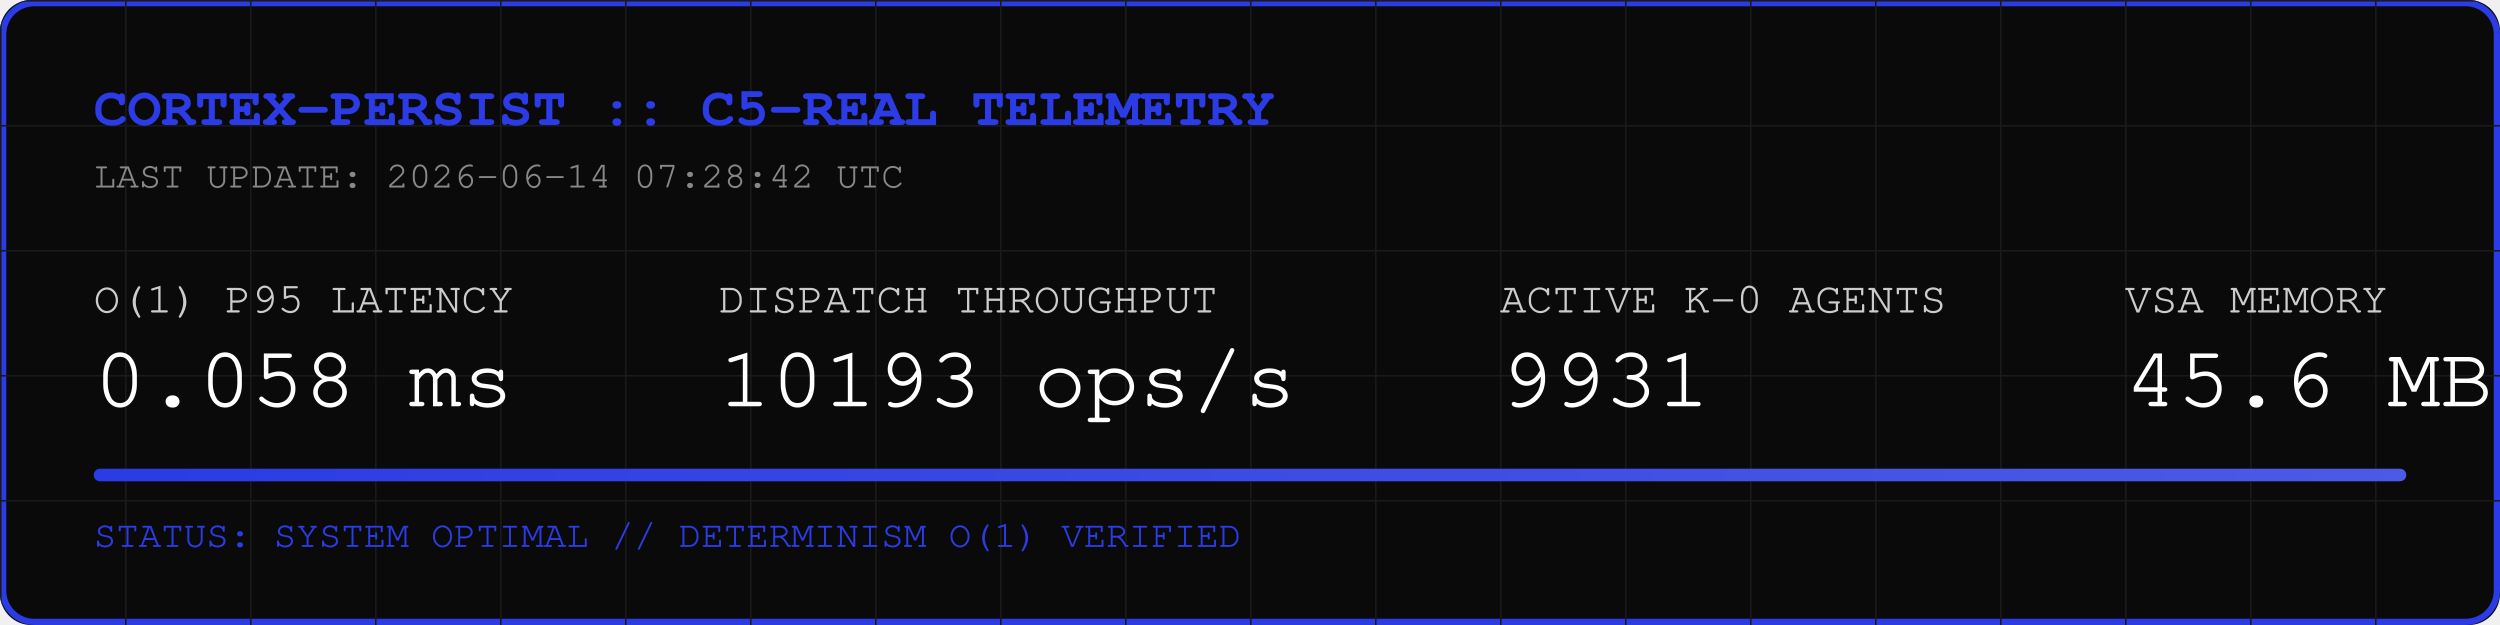
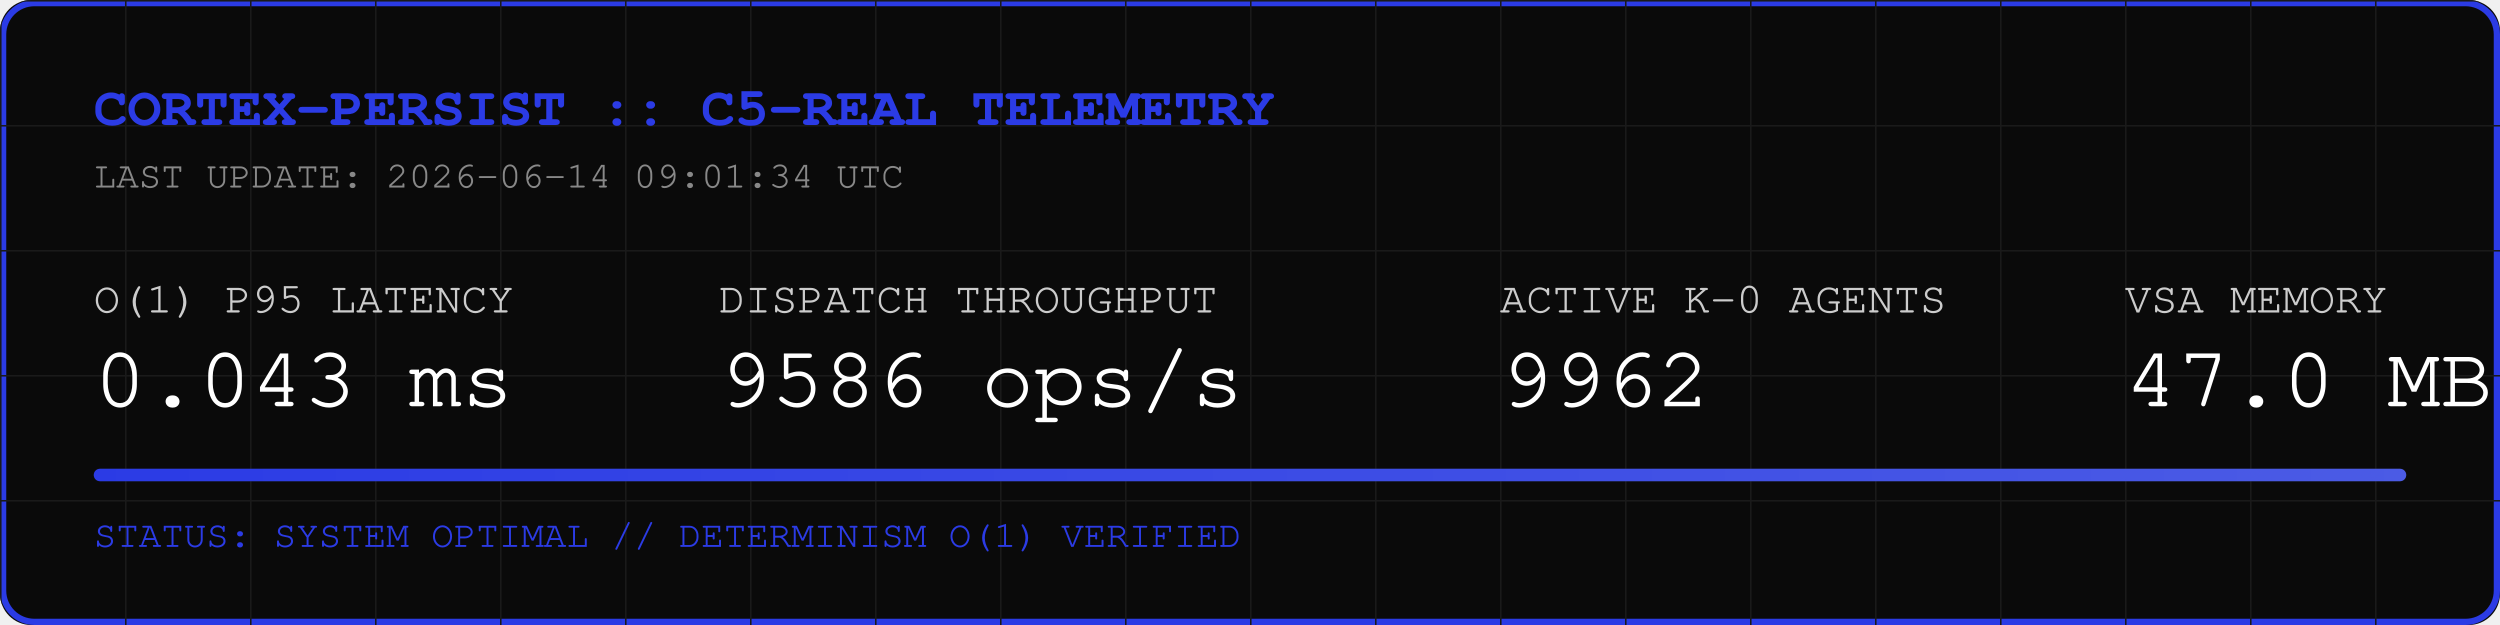
<svg xmlns="http://www.w3.org/2000/svg" width="800" height="200" viewBox="0 0 800 200">
  <rect width="800" height="200" fill="#0A0A0A" rx="10" />
  <rect width="798" height="198" x="1" y="1" fill="none" stroke="#2B3BE5" stroke-width="2" rx="10" />
  <defs>
    <pattern id="grid" width="40" height="40" patternUnits="userSpaceOnUse">
      <path d="M 40 0 L 0 0 0 40" fill="none" stroke="#1A1A1A" stroke-width="1" />
    </pattern>
    <linearGradient id="neon" x1="0%" y1="0%" x2="100%" y2="0%">
      <stop offset="0%" stop-color="#2B3BE5" />
      <stop offset="100%" stop-color="#4B5BE5" />
    </linearGradient>
  </defs>
  <rect width="800" height="200" fill="url(#grid)" rx="10" />
  <text x="30" y="40" font-family="Courier, monospace" font-size="18" fill="#2B3BE5" font-weight="bold">CORTEX-PERSIST :: C5-REAL TELEMETRY</text>
-   <text x="30" y="60" font-family="Courier, monospace" font-size="12" fill="#888888">LAST UPDATE: 2026-06-14 07:28:42 UTC</text>
+   <text x="30" y="60" font-family="Courier, monospace" font-size="12" fill="#888888">LAST UPDATE: 2026-06-14 09:01:34 UTC</text>
  <g transform="translate(30, 100)">
    <text x="0" y="0" font-family="Courier, monospace" font-size="14" fill="#CCCCCC">O(1) P95 LATENCY</text>
-     <text x="0" y="30" font-family="Courier, monospace" font-size="28" fill="#FFFFFF">0.058 ms</text>
+     <text x="0" y="30" font-family="Courier, monospace" font-size="28" fill="#FFFFFF">0.043 ms</text>
    <text x="200" y="0" font-family="Courier, monospace" font-size="14" fill="#CCCCCC">DISPATCH THROUGHPUT</text>
-     <text x="200" y="30" font-family="Courier, monospace" font-size="28" fill="#FFFFFF">10193 ops/s</text>
+     <text x="200" y="30" font-family="Courier, monospace" font-size="28" fill="#FFFFFF">9586 ops/s</text>
    <text x="450" y="0" font-family="Courier, monospace" font-size="14" fill="#CCCCCC">ACTIVE K-0 AGENTS</text>
-     <text x="450" y="30" font-family="Courier, monospace" font-size="28" fill="#FFFFFF">9931</text>
+     <text x="450" y="30" font-family="Courier, monospace" font-size="28" fill="#FFFFFF">9962</text>
    <text x="650" y="0" font-family="Courier, monospace" font-size="14" fill="#CCCCCC">VSA MEMORY</text>
-     <text x="650" y="30" font-family="Courier, monospace" font-size="28" fill="#FFFFFF">45.6 MB</text>
+     <text x="650" y="30" font-family="Courier, monospace" font-size="28" fill="#FFFFFF">47.0 MB</text>
  </g>
  <rect x="30" y="150" width="740" height="4" fill="#1A1A1A" rx="2" />
  <rect x="30" y="150" width="740" height="4" fill="url(#neon)" rx="2" />
  <text x="30" y="175" font-family="Courier, monospace" font-size="12" fill="#2B3BE5">STATUS: SYSTEM OPTIMAL // DETERMINISM O(1) VERIFIED</text>
</svg>
